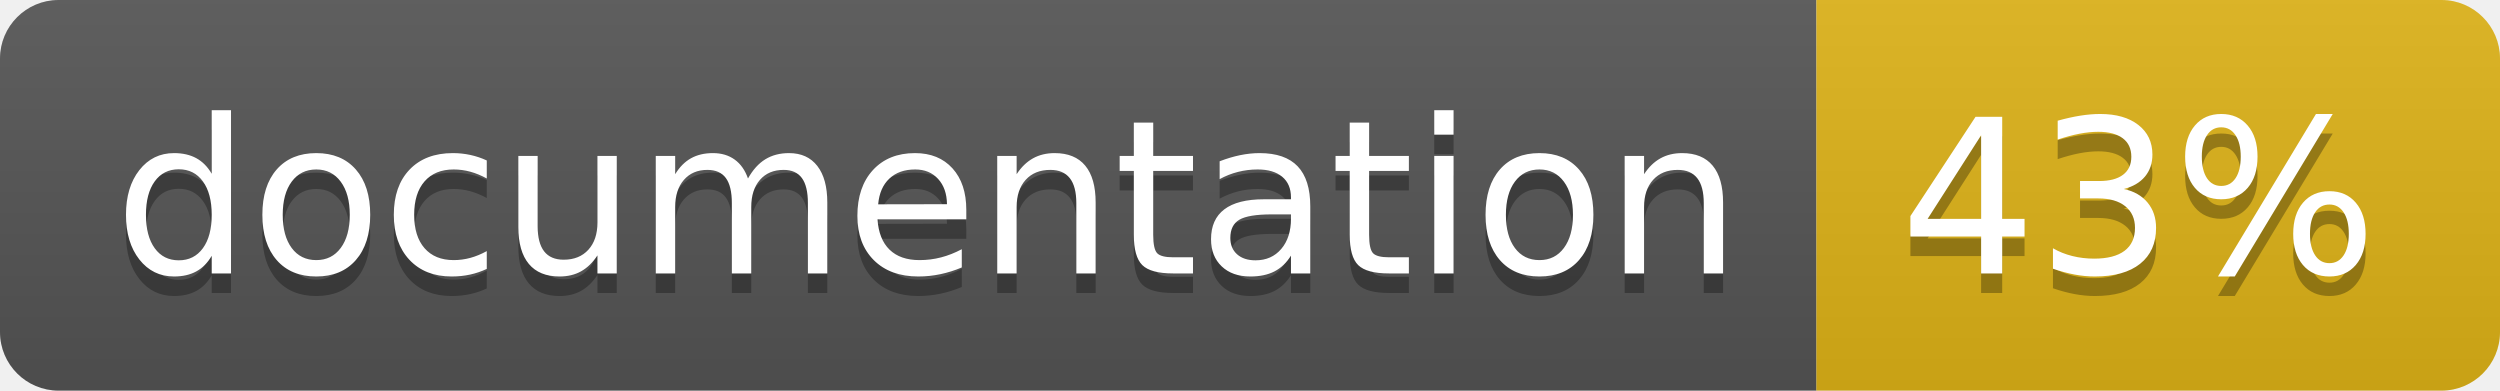
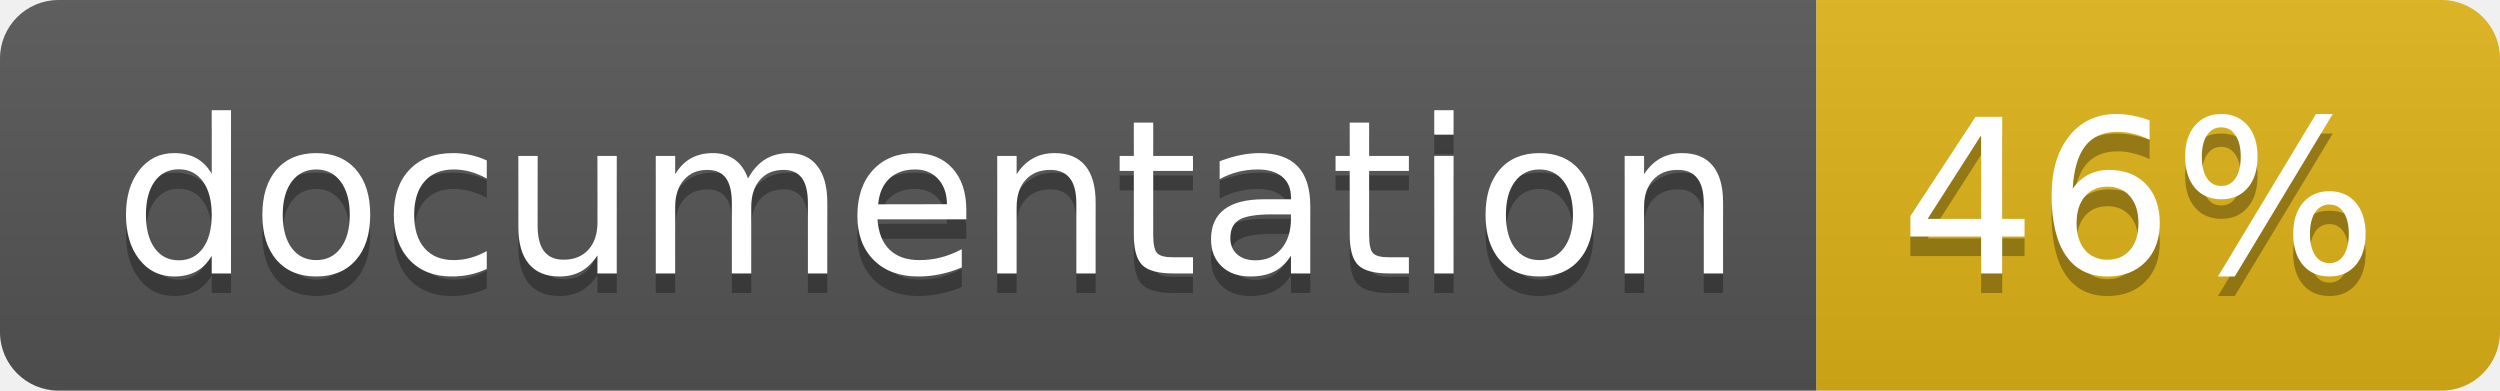
<svg xmlns="http://www.w3.org/2000/svg" width="128" height="20">
  <linearGradient id="b" x2="0" y2="100%">
    <stop offset="0" stop-color="#bbb" stop-opacity=".1" />
    <stop offset="1" stop-opacity=".1" />
  </linearGradient>
  <clipPath id="a">
    <rect width="128" height="20" rx="3" fill="#fff" />
  </clipPath>
  <g clip-path="url(#a)">
    <path fill="#555" d="M0 0h93v20H0z" />
    <path fill="#dfb317" d="M93 0h35v20H93z" />
    <path fill="url(#b)" d="M0 0h128v20H0z" />
  </g>
  <g fill="#fff" text-anchor="middle" font-family="DejaVu Sans,Verdana,Geneva,sans-serif" font-size="110">
    <text x="475" y="150" fill="#010101" fill-opacity=".3" transform="scale(.1)" textLength="830">
      documentation
    </text>
    <text x="475" y="140" transform="scale(.1)" textLength="830">
      documentation
    </text>
    <text x="1095" y="150" fill="#010101" fill-opacity=".3" transform="scale(.1)" textLength="250">
-       43%
+       46%
    </text>
    <text x="1095" y="140" transform="scale(.1)" textLength="250">
-       43%
+       46%
    </text>
  </g>
</svg>
